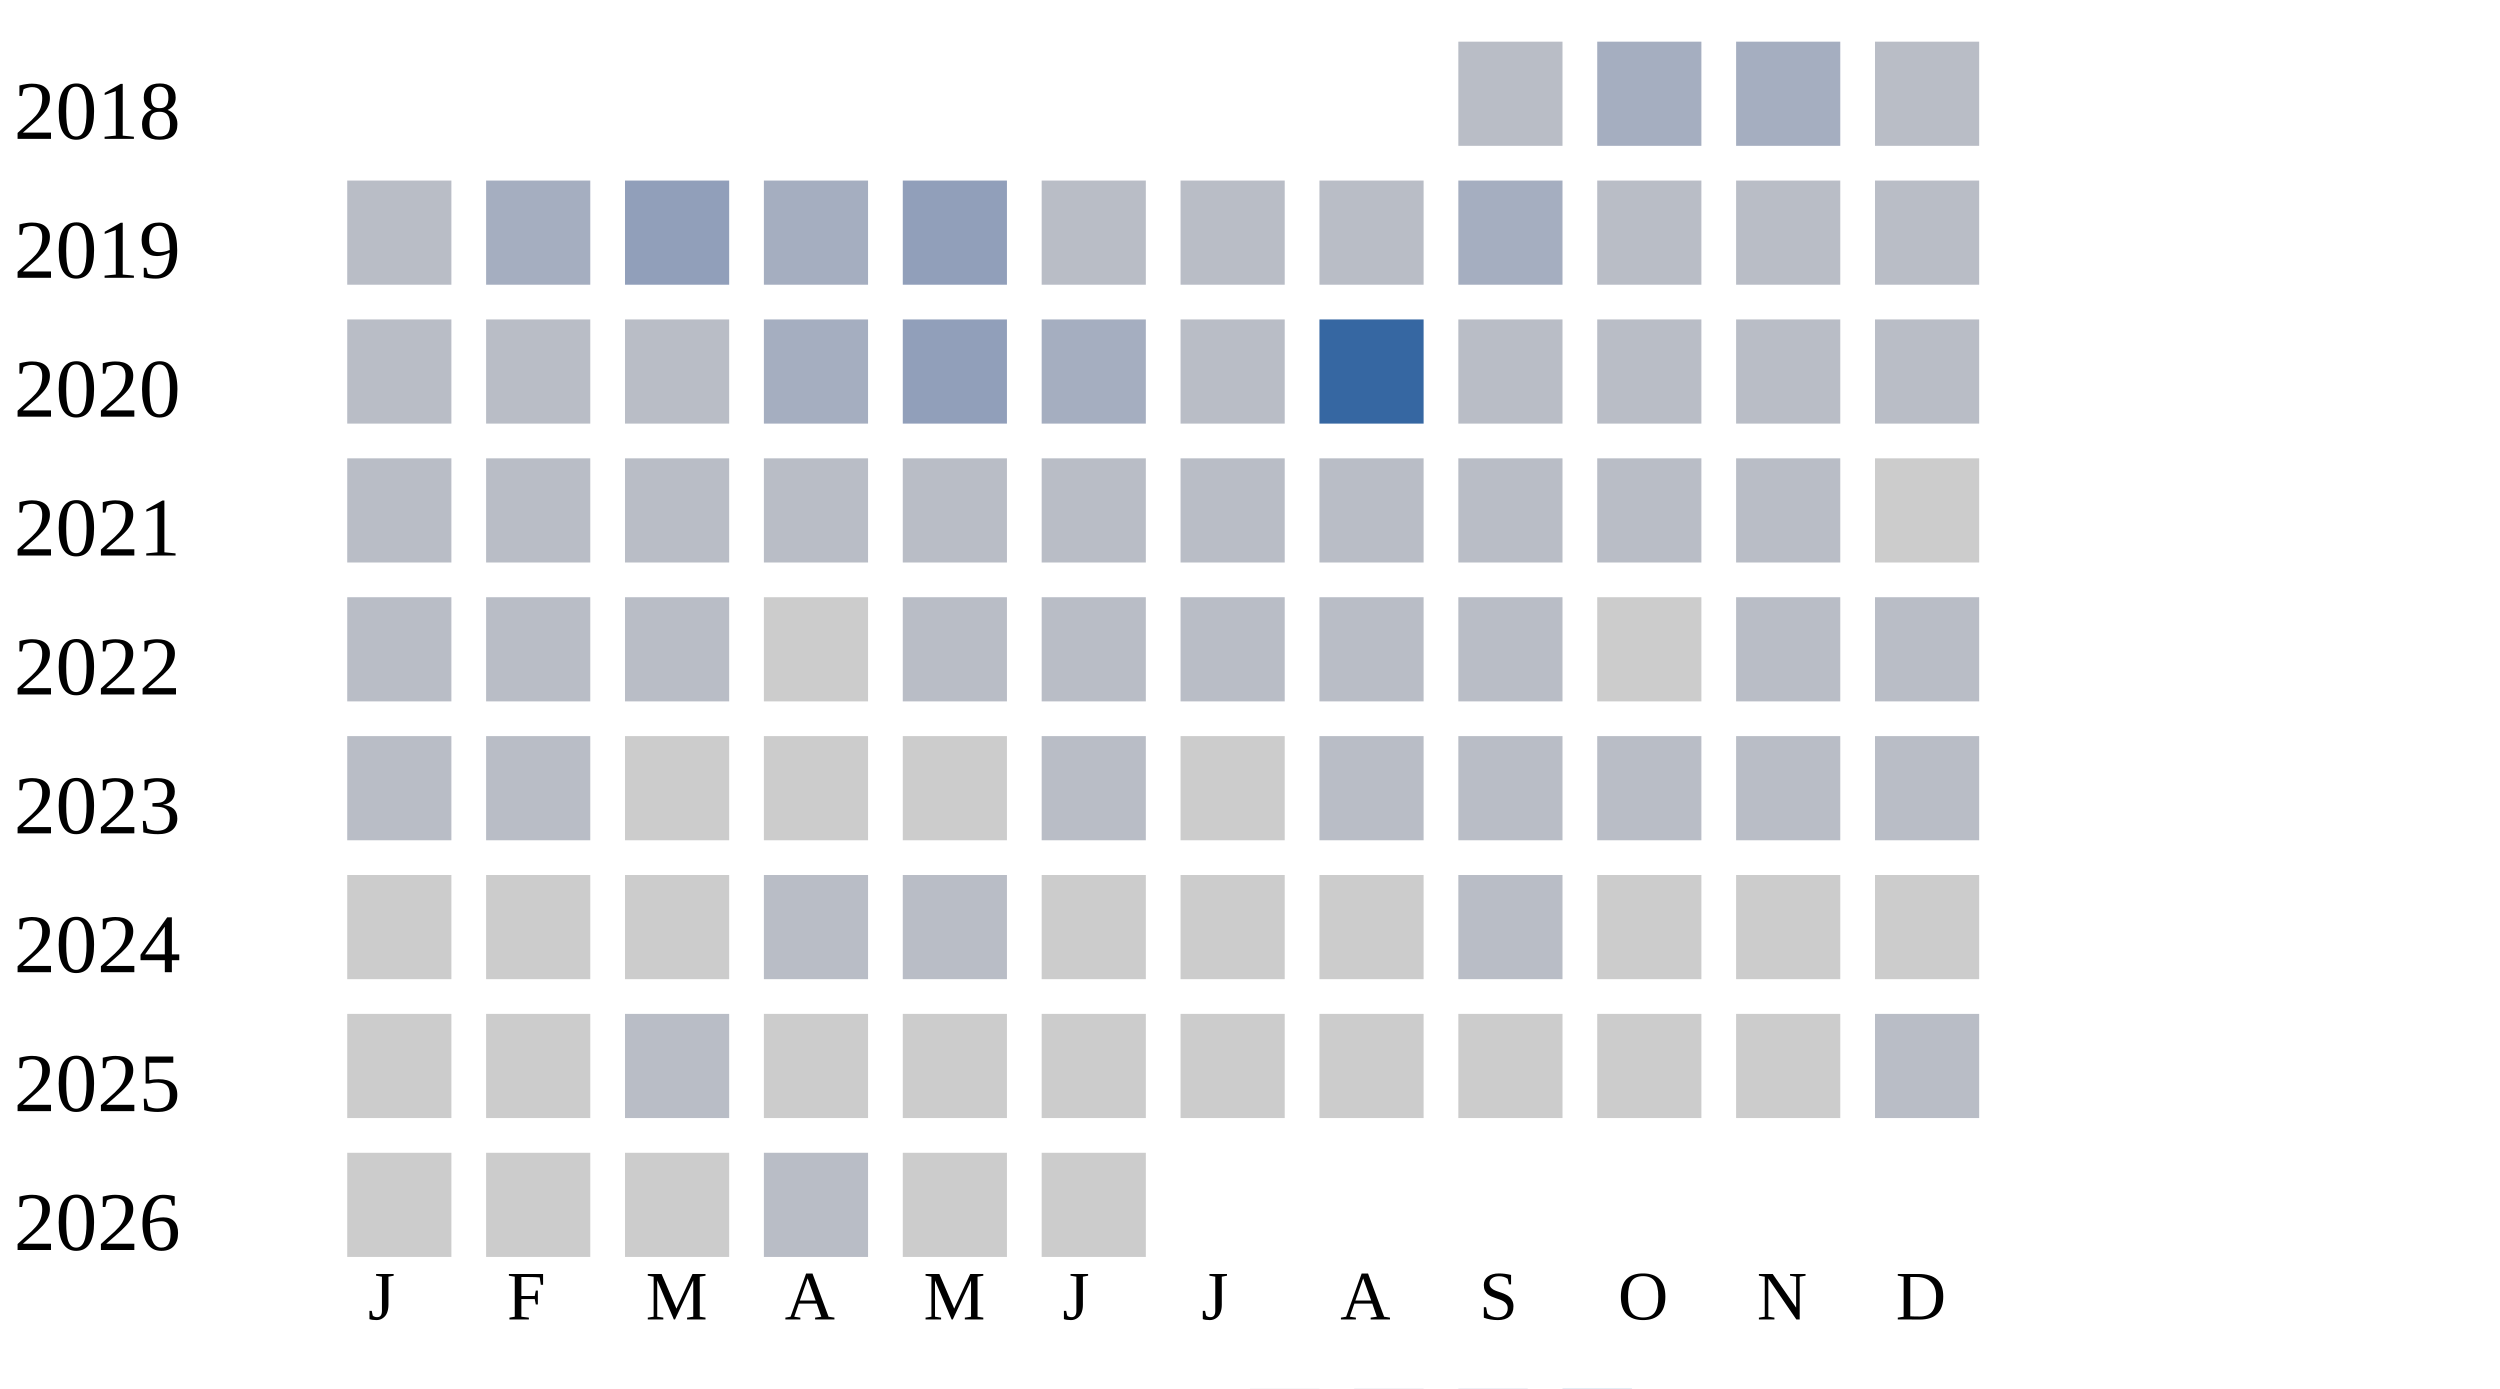
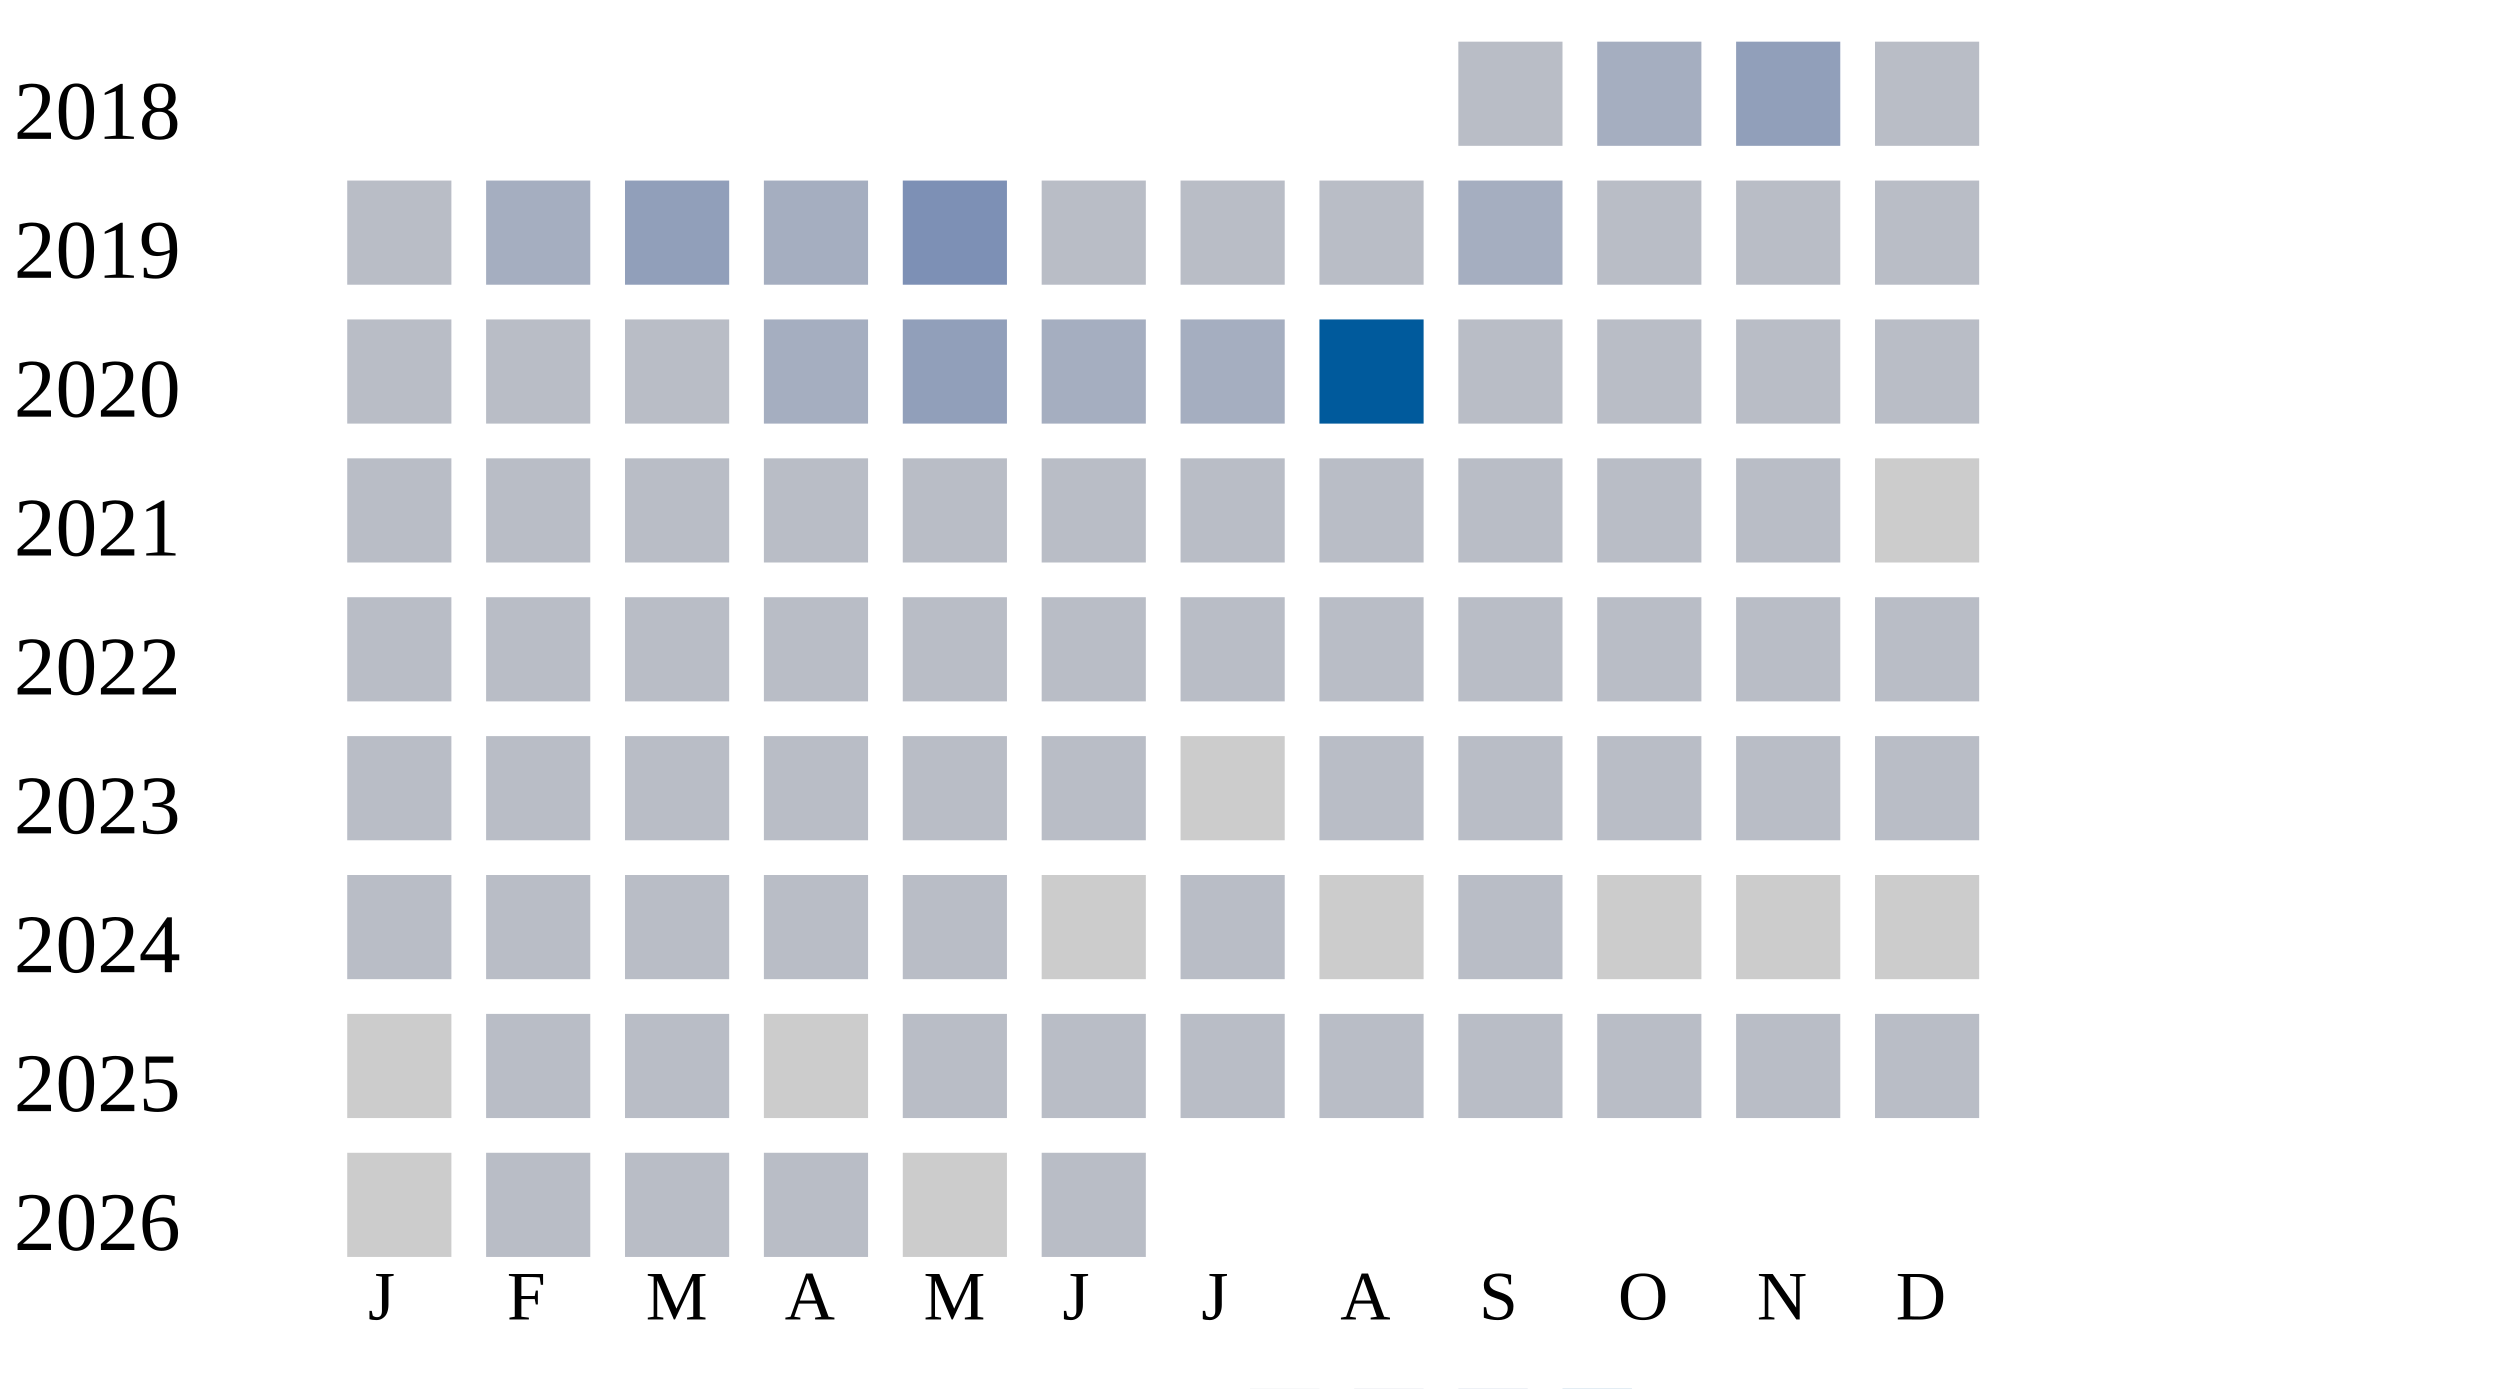
<svg xmlns="http://www.w3.org/2000/svg" width="360" height="200">
  <g transform="translate(0 0)">
    <text x="2" y="20">2018</text>
    <rect x="210" y="6" width="15" height="15" fill="#b9bdc6" />
    <rect x="230" y="6" width="15" height="15" fill="#a5aec0" />
-     <rect x="250" y="6" width="15" height="15" fill="#a5aec0" />
+     <rect x="250" y="6" width="15" height="15" fill="#919fba" />
    <rect x="270" y="6" width="15" height="15" fill="#b9bdc6" />
  </g>
  <g transform="translate(0 20)">
    <text x="2" y="20">2019</text>
    <rect x="50" y="6" width="15" height="15" fill="#b9bdc6" />
    <rect x="70" y="6" width="15" height="15" fill="#a5aec0" />
    <rect x="90" y="6" width="15" height="15" fill="#919fba" />
    <rect x="110" y="6" width="15" height="15" fill="#a5aec0" />
-     <rect x="130" y="6" width="15" height="15" fill="#919fba" />
+     <rect x="130" y="6" width="15" height="15" fill="#7d90b5" />
    <rect x="150" y="6" width="15" height="15" fill="#b9bdc6" />
    <rect x="170" y="6" width="15" height="15" fill="#b9bdc6" />
    <rect x="190" y="6" width="15" height="15" fill="#b9bdc6" />
    <rect x="210" y="6" width="15" height="15" fill="#a5aec0" />
    <rect x="230" y="6" width="15" height="15" fill="#b9bdc6" />
    <rect x="250" y="6" width="15" height="15" fill="#b9bdc6" />
    <rect x="270" y="6" width="15" height="15" fill="#b9bdc6" />
  </g>
  <g transform="translate(0 40)">
    <text x="2" y="20">2020</text>
    <rect x="50" y="6" width="15" height="15" fill="#b9bdc6" />
    <rect x="70" y="6" width="15" height="15" fill="#b9bdc6" />
    <rect x="90" y="6" width="15" height="15" fill="#b9bdc6" />
    <rect x="110" y="6" width="15" height="15" fill="#a5aec0" />
    <rect x="130" y="6" width="15" height="15" fill="#919fba" />
    <rect x="150" y="6" width="15" height="15" fill="#a5aec0" />
-     <rect x="170" y="6" width="15" height="15" fill="#b9bdc6" />
-     <rect x="190" y="6" width="15" height="15" fill="#3667a2" />
+     <rect x="170" y="6" width="15" height="15" fill="#a5aec0" />
+     <rect x="190" y="6" width="15" height="15" fill="#005a9c" />
    <rect x="210" y="6" width="15" height="15" fill="#b9bdc6" />
    <rect x="230" y="6" width="15" height="15" fill="#b9bdc6" />
    <rect x="250" y="6" width="15" height="15" fill="#b9bdc6" />
    <rect x="270" y="6" width="15" height="15" fill="#b9bdc6" />
  </g>
  <g transform="translate(0 60)">
    <text x="2" y="20">2021</text>
    <rect x="50" y="6" width="15" height="15" fill="#b9bdc6" />
    <rect x="70" y="6" width="15" height="15" fill="#b9bdc6" />
    <rect x="90" y="6" width="15" height="15" fill="#b9bdc6" />
    <rect x="110" y="6" width="15" height="15" fill="#b9bdc6" />
    <rect x="130" y="6" width="15" height="15" fill="#b9bdc6" />
    <rect x="150" y="6" width="15" height="15" fill="#b9bdc6" />
    <rect x="170" y="6" width="15" height="15" fill="#b9bdc6" />
    <rect x="190" y="6" width="15" height="15" fill="#b9bdc6" />
    <rect x="210" y="6" width="15" height="15" fill="#b9bdc6" />
    <rect x="230" y="6" width="15" height="15" fill="#b9bdc6" />
    <rect x="250" y="6" width="15" height="15" fill="#b9bdc6" />
    <rect x="270" y="6" width="15" height="15" fill="#cccccc" />
  </g>
  <g transform="translate(0 80)">
    <text x="2" y="20">2022</text>
    <rect x="50" y="6" width="15" height="15" fill="#b9bdc6" />
    <rect x="70" y="6" width="15" height="15" fill="#b9bdc6" />
    <rect x="90" y="6" width="15" height="15" fill="#b9bdc6" />
-     <rect x="110" y="6" width="15" height="15" fill="#cccccc" />
+     <rect x="110" y="6" width="15" height="15" fill="#b9bdc6" />
    <rect x="130" y="6" width="15" height="15" fill="#b9bdc6" />
    <rect x="150" y="6" width="15" height="15" fill="#b9bdc6" />
    <rect x="170" y="6" width="15" height="15" fill="#b9bdc6" />
    <rect x="190" y="6" width="15" height="15" fill="#b9bdc6" />
    <rect x="210" y="6" width="15" height="15" fill="#b9bdc6" />
-     <rect x="230" y="6" width="15" height="15" fill="#cccccc" />
+     <rect x="230" y="6" width="15" height="15" fill="#b9bdc6" />
    <rect x="250" y="6" width="15" height="15" fill="#b9bdc6" />
    <rect x="270" y="6" width="15" height="15" fill="#b9bdc6" />
  </g>
  <g transform="translate(0 100)">
    <text x="2" y="20">2023</text>
    <rect x="50" y="6" width="15" height="15" fill="#b9bdc6" />
    <rect x="70" y="6" width="15" height="15" fill="#b9bdc6" />
-     <rect x="90" y="6" width="15" height="15" fill="#cccccc" />
-     <rect x="110" y="6" width="15" height="15" fill="#cccccc" />
-     <rect x="130" y="6" width="15" height="15" fill="#cccccc" />
+     <rect x="90" y="6" width="15" height="15" fill="#b9bdc6" />
+     <rect x="110" y="6" width="15" height="15" fill="#b9bdc6" />
+     <rect x="130" y="6" width="15" height="15" fill="#b9bdc6" />
    <rect x="150" y="6" width="15" height="15" fill="#b9bdc6" />
    <rect x="170" y="6" width="15" height="15" fill="#cccccc" />
    <rect x="190" y="6" width="15" height="15" fill="#b9bdc6" />
    <rect x="210" y="6" width="15" height="15" fill="#b9bdc6" />
    <rect x="230" y="6" width="15" height="15" fill="#b9bdc6" />
    <rect x="250" y="6" width="15" height="15" fill="#b9bdc6" />
    <rect x="270" y="6" width="15" height="15" fill="#b9bdc6" />
  </g>
  <g transform="translate(0 120)">
    <text x="2" y="20">2024</text>
-     <rect x="50" y="6" width="15" height="15" fill="#cccccc" />
-     <rect x="70" y="6" width="15" height="15" fill="#cccccc" />
-     <rect x="90" y="6" width="15" height="15" fill="#cccccc" />
+     <rect x="50" y="6" width="15" height="15" fill="#b9bdc6" />
+     <rect x="70" y="6" width="15" height="15" fill="#b9bdc6" />
+     <rect x="90" y="6" width="15" height="15" fill="#b9bdc6" />
    <rect x="110" y="6" width="15" height="15" fill="#b9bdc6" />
    <rect x="130" y="6" width="15" height="15" fill="#b9bdc6" />
    <rect x="150" y="6" width="15" height="15" fill="#cccccc" />
-     <rect x="170" y="6" width="15" height="15" fill="#cccccc" />
+     <rect x="170" y="6" width="15" height="15" fill="#b9bdc6" />
    <rect x="190" y="6" width="15" height="15" fill="#cccccc" />
    <rect x="210" y="6" width="15" height="15" fill="#b9bdc6" />
    <rect x="230" y="6" width="15" height="15" fill="#cccccc" />
    <rect x="250" y="6" width="15" height="15" fill="#cccccc" />
    <rect x="270" y="6" width="15" height="15" fill="#cccccc" />
  </g>
  <g transform="translate(0 140)">
    <text x="2" y="20">2025</text>
    <rect x="50" y="6" width="15" height="15" fill="#cccccc" />
-     <rect x="70" y="6" width="15" height="15" fill="#cccccc" />
+     <rect x="70" y="6" width="15" height="15" fill="#b9bdc6" />
    <rect x="90" y="6" width="15" height="15" fill="#b9bdc6" />
    <rect x="110" y="6" width="15" height="15" fill="#cccccc" />
-     <rect x="130" y="6" width="15" height="15" fill="#cccccc" />
-     <rect x="150" y="6" width="15" height="15" fill="#cccccc" />
-     <rect x="170" y="6" width="15" height="15" fill="#cccccc" />
-     <rect x="190" y="6" width="15" height="15" fill="#cccccc" />
-     <rect x="210" y="6" width="15" height="15" fill="#cccccc" />
-     <rect x="230" y="6" width="15" height="15" fill="#cccccc" />
-     <rect x="250" y="6" width="15" height="15" fill="#cccccc" />
+     <rect x="130" y="6" width="15" height="15" fill="#b9bdc6" />
+     <rect x="150" y="6" width="15" height="15" fill="#b9bdc6" />
+     <rect x="170" y="6" width="15" height="15" fill="#b9bdc6" />
+     <rect x="190" y="6" width="15" height="15" fill="#b9bdc6" />
+     <rect x="210" y="6" width="15" height="15" fill="#b9bdc6" />
+     <rect x="230" y="6" width="15" height="15" fill="#b9bdc6" />
+     <rect x="250" y="6" width="15" height="15" fill="#b9bdc6" />
    <rect x="270" y="6" width="15" height="15" fill="#b9bdc6" />
  </g>
  <g transform="translate(0 160)">
    <text x="2" y="20">2026</text>
    <rect x="50" y="6" width="15" height="15" fill="#cccccc" />
-     <rect x="70" y="6" width="15" height="15" fill="#cccccc" />
-     <rect x="90" y="6" width="15" height="15" fill="#cccccc" />
+     <rect x="70" y="6" width="15" height="15" fill="#b9bdc6" />
+     <rect x="90" y="6" width="15" height="15" fill="#b9bdc6" />
    <rect x="110" y="6" width="15" height="15" fill="#b9bdc6" />
    <rect x="130" y="6" width="15" height="15" fill="#cccccc" />
-     <rect x="150" y="6" width="15" height="15" fill="#cccccc" />
+     <rect x="150" y="6" width="15" height="15" fill="#b9bdc6" />
  </g>
  <text style="font-size: 10px; text-align: center" x="53" y="190">J</text>
  <text style="font-size: 10px; text-align: center" x="73" y="190">F</text>
  <text style="font-size: 10px; text-align: center" x="93" y="190">M</text>
  <text style="font-size: 10px; text-align: center" x="113" y="190">A</text>
  <text style="font-size: 10px; text-align: center" x="133" y="190">M</text>
  <text style="font-size: 10px; text-align: center" x="153" y="190">J</text>
  <text style="font-size: 10px; text-align: center" x="173" y="190">J</text>
  <text style="font-size: 10px; text-align: center" x="193" y="190">A</text>
  <text style="font-size: 10px; text-align: center" x="213" y="190">S</text>
  <text style="font-size: 10px; text-align: center" x="233" y="190">O</text>
  <text style="font-size: 10px; text-align: center" x="253" y="190">N</text>
  <text style="font-size: 10px; text-align: center" x="273" y="190">D</text>
  <text style="font-size: 10px;" x="155" y="209">Less</text>
  <rect fill="#b9bdc6" width="10" height="10" x="180" y="200" />
  <rect fill="#919fba" width="10" height="10" x="195" y="200" />
  <rect fill="#6882ae" width="10" height="10" x="210" y="200" />
  <rect fill="#005a9c" width="10" height="10" x="225" y="200" />
  <text x="240" y="209" style="font-size: 10px;">More</text>
</svg>
